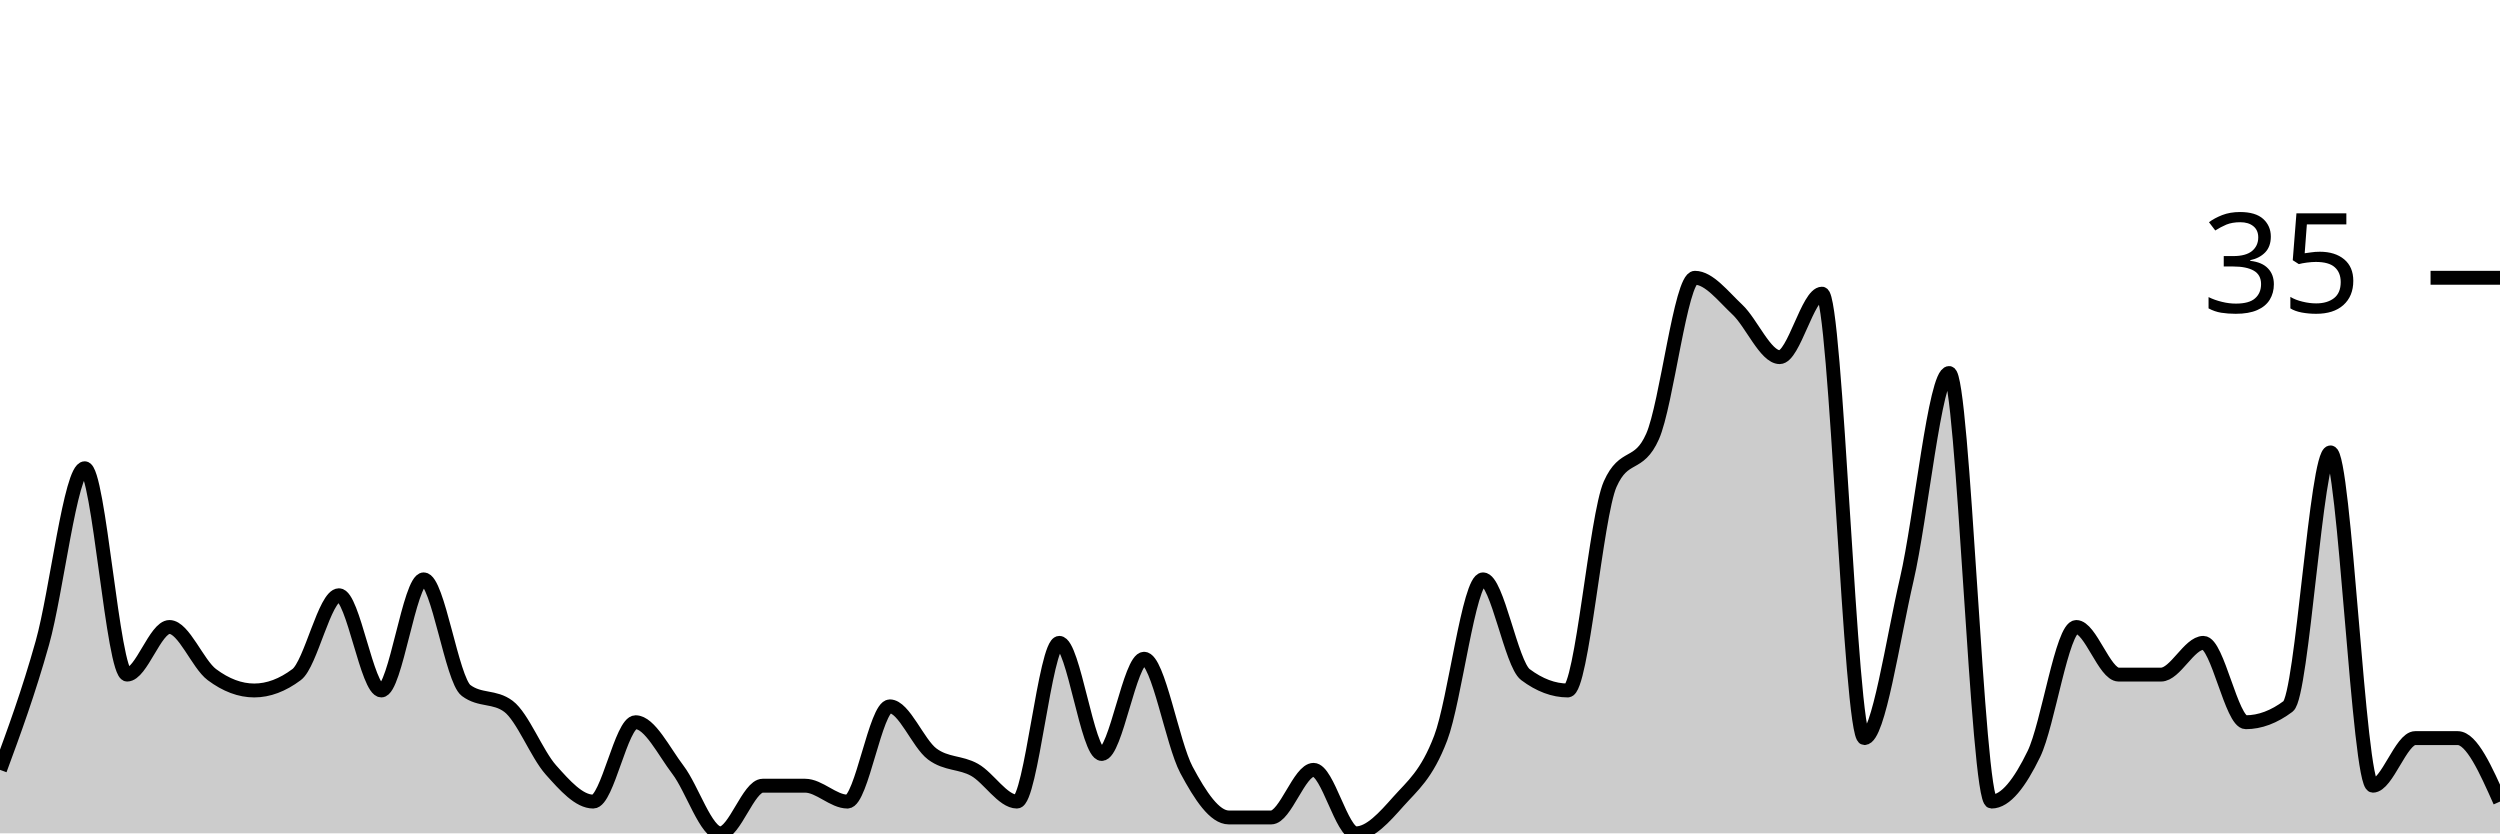
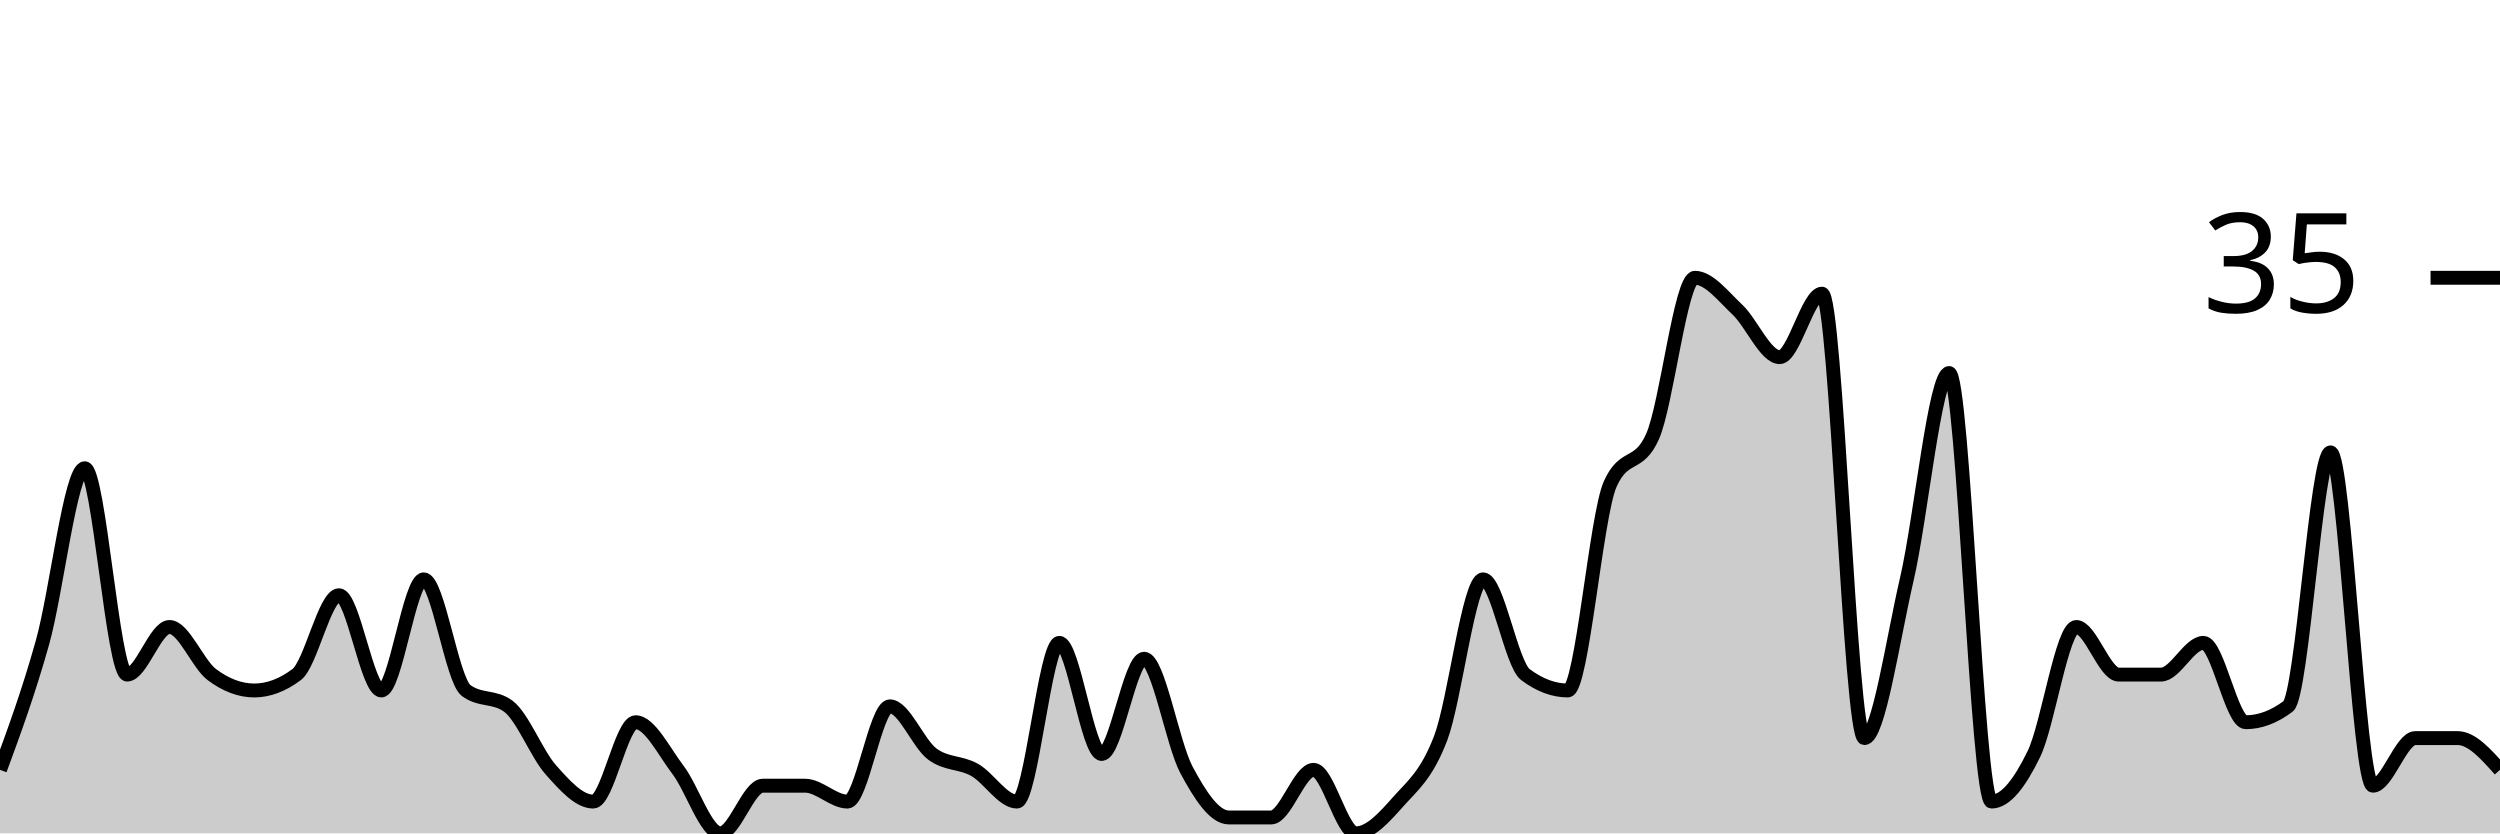
<svg xmlns="http://www.w3.org/2000/svg" viewBox="0 0 180 60">
  <g transform="translate(0,20)">
-     <path class="area" fill="rgba(0, 0, 0, 0.2)" d="M0,35.429C1.017,32.667,2.034,29.905,3.051,26.286C4.068,22.667,5.085,13.714,6.102,13.714C7.119,13.714,8.136,28.571,9.153,28.571C10.169,28.571,11.186,25.143,12.203,25.143C13.22,25.143,14.237,27.81,15.254,28.571C16.271,29.333,17.288,29.714,18.305,29.714C19.322,29.714,20.339,29.333,21.356,28.571C22.373,27.81,23.39,22.857,24.407,22.857C25.424,22.857,26.441,29.714,27.458,29.714C28.475,29.714,29.492,21.714,30.508,21.714C31.525,21.714,32.542,28.952,33.559,29.714C34.576,30.476,35.593,30.095,36.61,30.857C37.627,31.619,38.644,34.286,39.661,35.429C40.678,36.571,41.695,37.714,42.712,37.714C43.729,37.714,44.746,32,45.763,32C46.78,32,47.797,34.095,48.814,35.429C49.831,36.762,50.847,40,51.864,40C52.881,40,53.898,36.571,54.915,36.571C55.932,36.571,56.949,36.571,57.966,36.571C58.983,36.571,60,37.714,61.017,37.714C62.034,37.714,63.051,30.857,64.068,30.857C65.085,30.857,66.102,33.524,67.119,34.286C68.136,35.048,69.153,34.857,70.169,35.429C71.186,36,72.203,37.714,73.22,37.714C74.237,37.714,75.254,26.286,76.271,26.286C77.288,26.286,78.305,34.286,79.322,34.286C80.339,34.286,81.356,27.429,82.373,27.429C83.39,27.429,84.407,33.524,85.424,35.429C86.441,37.333,87.458,38.857,88.475,38.857C89.492,38.857,90.508,38.857,91.525,38.857C92.542,38.857,93.559,35.429,94.576,35.429C95.593,35.429,96.61,40,97.627,40C98.644,40,99.661,38.857,100.678,37.714C101.695,36.571,102.712,35.81,103.729,33.143C104.746,30.476,105.763,21.714,106.78,21.714C107.797,21.714,108.814,27.81,109.831,28.571C110.847,29.333,111.864,29.714,112.881,29.714C113.898,29.714,114.915,17.143,115.932,14.857C116.949,12.571,117.966,13.714,118.983,11.429C120,9.143,121.017,0,122.034,0C123.051,0,124.068,1.333,125.085,2.286C126.102,3.238,127.119,5.714,128.136,5.714C129.153,5.714,130.169,1.143,131.186,1.143C132.203,1.143,133.22,33.143,134.237,33.143C135.254,33.143,136.271,26.095,137.288,21.714C138.305,17.333,139.322,6.857,140.339,6.857C141.356,6.857,142.373,37.714,143.39,37.714C144.407,37.714,145.424,36.381,146.441,34.286C147.458,32.19,148.475,25.143,149.492,25.143C150.508,25.143,151.525,28.571,152.542,28.571C153.559,28.571,154.576,28.571,155.593,28.571C156.61,28.571,157.627,26.286,158.644,26.286C159.661,26.286,160.678,32,161.695,32C162.712,32,163.729,31.619,164.746,30.857C165.763,30.095,166.78,12.571,167.797,12.571C168.814,12.571,169.831,36.571,170.847,36.571C171.864,36.571,172.881,33.143,173.898,33.143C174.915,33.143,175.932,33.143,176.949,33.143C177.966,33.143,178.983,35.429,180,37.714L180,40C178.983,40,177.966,40,176.949,40C175.932,40,174.915,40,173.898,40C172.881,40,171.864,40,170.847,40C169.831,40,168.814,40,167.797,40C166.78,40,165.763,40,164.746,40C163.729,40,162.712,40,161.695,40C160.678,40,159.661,40,158.644,40C157.627,40,156.61,40,155.593,40C154.576,40,153.559,40,152.542,40C151.525,40,150.508,40,149.492,40C148.475,40,147.458,40,146.441,40C145.424,40,144.407,40,143.39,40C142.373,40,141.356,40,140.339,40C139.322,40,138.305,40,137.288,40C136.271,40,135.254,40,134.237,40C133.22,40,132.203,40,131.186,40C130.169,40,129.153,40,128.136,40C127.119,40,126.102,40,125.085,40C124.068,40,123.051,40,122.034,40C121.017,40,120,40,118.983,40C117.966,40,116.949,40,115.932,40C114.915,40,113.898,40,112.881,40C111.864,40,110.847,40,109.831,40C108.814,40,107.797,40,106.78,40C105.763,40,104.746,40,103.729,40C102.712,40,101.695,40,100.678,40C99.661,40,98.644,40,97.627,40C96.61,40,95.593,40,94.576,40C93.559,40,92.542,40,91.525,40C90.508,40,89.492,40,88.475,40C87.458,40,86.441,40,85.424,40C84.407,40,83.39,40,82.373,40C81.356,40,80.339,40,79.322,40C78.305,40,77.288,40,76.271,40C75.254,40,74.237,40,73.22,40C72.203,40,71.186,40,70.169,40C69.153,40,68.136,40,67.119,40C66.102,40,65.085,40,64.068,40C63.051,40,62.034,40,61.017,40C60,40,58.983,40,57.966,40C56.949,40,55.932,40,54.915,40C53.898,40,52.881,40,51.864,40C50.847,40,49.831,40,48.814,40C47.797,40,46.78,40,45.763,40C44.746,40,43.729,40,42.712,40C41.695,40,40.678,40,39.661,40C38.644,40,37.627,40,36.61,40C35.593,40,34.576,40,33.559,40C32.542,40,31.525,40,30.508,40C29.492,40,28.475,40,27.458,40C26.441,40,25.424,40,24.407,40C23.39,40,22.373,40,21.356,40C20.339,40,19.322,40,18.305,40C17.288,40,16.271,40,15.254,40C14.237,40,13.22,40,12.203,40C11.186,40,10.169,40,9.153,40C8.136,40,7.119,40,6.102,40C5.085,40,4.068,40,3.051,40C2.034,40,1.017,40,0,40Z" />
-     <path class="line" stroke="black" fill="none" d="M0,35.429C1.017,32.667,2.034,29.905,3.051,26.286C4.068,22.667,5.085,13.714,6.102,13.714C7.119,13.714,8.136,28.571,9.153,28.571C10.169,28.571,11.186,25.143,12.203,25.143C13.22,25.143,14.237,27.81,15.254,28.571C16.271,29.333,17.288,29.714,18.305,29.714C19.322,29.714,20.339,29.333,21.356,28.571C22.373,27.81,23.39,22.857,24.407,22.857C25.424,22.857,26.441,29.714,27.458,29.714C28.475,29.714,29.492,21.714,30.508,21.714C31.525,21.714,32.542,28.952,33.559,29.714C34.576,30.476,35.593,30.095,36.61,30.857C37.627,31.619,38.644,34.286,39.661,35.429C40.678,36.571,41.695,37.714,42.712,37.714C43.729,37.714,44.746,32,45.763,32C46.78,32,47.797,34.095,48.814,35.429C49.831,36.762,50.847,40,51.864,40C52.881,40,53.898,36.571,54.915,36.571C55.932,36.571,56.949,36.571,57.966,36.571C58.983,36.571,60,37.714,61.017,37.714C62.034,37.714,63.051,30.857,64.068,30.857C65.085,30.857,66.102,33.524,67.119,34.286C68.136,35.048,69.153,34.857,70.169,35.429C71.186,36,72.203,37.714,73.22,37.714C74.237,37.714,75.254,26.286,76.271,26.286C77.288,26.286,78.305,34.286,79.322,34.286C80.339,34.286,81.356,27.429,82.373,27.429C83.39,27.429,84.407,33.524,85.424,35.429C86.441,37.333,87.458,38.857,88.475,38.857C89.492,38.857,90.508,38.857,91.525,38.857C92.542,38.857,93.559,35.429,94.576,35.429C95.593,35.429,96.61,40,97.627,40C98.644,40,99.661,38.857,100.678,37.714C101.695,36.571,102.712,35.81,103.729,33.143C104.746,30.476,105.763,21.714,106.78,21.714C107.797,21.714,108.814,27.81,109.831,28.571C110.847,29.333,111.864,29.714,112.881,29.714C113.898,29.714,114.915,17.143,115.932,14.857C116.949,12.571,117.966,13.714,118.983,11.429C120,9.143,121.017,0,122.034,0C123.051,0,124.068,1.333,125.085,2.286C126.102,3.238,127.119,5.714,128.136,5.714C129.153,5.714,130.169,1.143,131.186,1.143C132.203,1.143,133.22,33.143,134.237,33.143C135.254,33.143,136.271,26.095,137.288,21.714C138.305,17.333,139.322,6.857,140.339,6.857C141.356,6.857,142.373,37.714,143.39,37.714C144.407,37.714,145.424,36.381,146.441,34.286C147.458,32.19,148.475,25.143,149.492,25.143C150.508,25.143,151.525,28.571,152.542,28.571C153.559,28.571,154.576,28.571,155.593,28.571C156.61,28.571,157.627,26.286,158.644,26.286C159.661,26.286,160.678,32,161.695,32C162.712,32,163.729,31.619,164.746,30.857C165.763,30.095,166.78,12.571,167.797,12.571C168.814,12.571,169.831,36.571,170.847,36.571C171.864,36.571,172.881,33.143,173.898,33.143C174.915,33.143,175.932,33.143,176.949,33.143C177.966,33.143,178.983,35.429,180,37.714" />
+     <path class="area" fill="rgba(0, 0, 0, 0.2)" d="M0,35.429C1.017,32.667,2.034,29.905,3.051,26.286C4.068,22.667,5.085,13.714,6.102,13.714C7.119,13.714,8.136,28.571,9.153,28.571C10.169,28.571,11.186,25.143,12.203,25.143C13.22,25.143,14.237,27.81,15.254,28.571C16.271,29.333,17.288,29.714,18.305,29.714C19.322,29.714,20.339,29.333,21.356,28.571C22.373,27.81,23.39,22.857,24.407,22.857C25.424,22.857,26.441,29.714,27.458,29.714C28.475,29.714,29.492,21.714,30.508,21.714C31.525,21.714,32.542,28.952,33.559,29.714C34.576,30.476,35.593,30.095,36.61,30.857C37.627,31.619,38.644,34.286,39.661,35.429C40.678,36.571,41.695,37.714,42.712,37.714C43.729,37.714,44.746,32,45.763,32C46.78,32,47.797,34.095,48.814,35.429C49.831,36.762,50.847,40,51.864,40C52.881,40,53.898,36.571,54.915,36.571C55.932,36.571,56.949,36.571,57.966,36.571C58.983,36.571,60,37.714,61.017,37.714C62.034,37.714,63.051,30.857,64.068,30.857C65.085,30.857,66.102,33.524,67.119,34.286C68.136,35.048,69.153,34.857,70.169,35.429C71.186,36,72.203,37.714,73.22,37.714C74.237,37.714,75.254,26.286,76.271,26.286C77.288,26.286,78.305,34.286,79.322,34.286C80.339,34.286,81.356,27.429,82.373,27.429C83.39,27.429,84.407,33.524,85.424,35.429C86.441,37.333,87.458,38.857,88.475,38.857C89.492,38.857,90.508,38.857,91.525,38.857C92.542,38.857,93.559,35.429,94.576,35.429C95.593,35.429,96.61,40,97.627,40C98.644,40,99.661,38.857,100.678,37.714C101.695,36.571,102.712,35.81,103.729,33.143C104.746,30.476,105.763,21.714,106.78,21.714C107.797,21.714,108.814,27.81,109.831,28.571C110.847,29.333,111.864,29.714,112.881,29.714C113.898,29.714,114.915,17.143,115.932,14.857C116.949,12.571,117.966,13.714,118.983,11.429C120,9.143,121.017,0,122.034,0C123.051,0,124.068,1.333,125.085,2.286C126.102,3.238,127.119,5.714,128.136,5.714C129.153,5.714,130.169,1.143,131.186,1.143C132.203,1.143,133.22,33.143,134.237,33.143C135.254,33.143,136.271,26.095,137.288,21.714C138.305,17.333,139.322,6.857,140.339,6.857C141.356,6.857,142.373,37.714,143.39,37.714C144.407,37.714,145.424,36.381,146.441,34.286C147.458,32.19,148.475,25.143,149.492,25.143C150.508,25.143,151.525,28.571,152.542,28.571C153.559,28.571,154.576,28.571,155.593,28.571C156.61,28.571,157.627,26.286,158.644,26.286C159.661,26.286,160.678,32,161.695,32C162.712,32,163.729,31.619,164.746,30.857C165.763,30.095,166.78,12.571,167.797,12.571C168.814,12.571,169.831,36.571,170.847,36.571C171.864,36.571,172.881,33.143,173.898,33.143C174.915,33.143,175.932,33.143,176.949,33.143C177.966,33.143,178.983,34.286,180,35.429L180,40C178.983,40,177.966,40,176.949,40C175.932,40,174.915,40,173.898,40C172.881,40,171.864,40,170.847,40C169.831,40,168.814,40,167.797,40C166.78,40,165.763,40,164.746,40C163.729,40,162.712,40,161.695,40C160.678,40,159.661,40,158.644,40C157.627,40,156.61,40,155.593,40C154.576,40,153.559,40,152.542,40C151.525,40,150.508,40,149.492,40C148.475,40,147.458,40,146.441,40C145.424,40,144.407,40,143.39,40C142.373,40,141.356,40,140.339,40C139.322,40,138.305,40,137.288,40C136.271,40,135.254,40,134.237,40C133.22,40,132.203,40,131.186,40C130.169,40,129.153,40,128.136,40C127.119,40,126.102,40,125.085,40C124.068,40,123.051,40,122.034,40C121.017,40,120,40,118.983,40C117.966,40,116.949,40,115.932,40C114.915,40,113.898,40,112.881,40C111.864,40,110.847,40,109.831,40C108.814,40,107.797,40,106.78,40C105.763,40,104.746,40,103.729,40C102.712,40,101.695,40,100.678,40C99.661,40,98.644,40,97.627,40C96.61,40,95.593,40,94.576,40C93.559,40,92.542,40,91.525,40C90.508,40,89.492,40,88.475,40C87.458,40,86.441,40,85.424,40C84.407,40,83.39,40,82.373,40C81.356,40,80.339,40,79.322,40C78.305,40,77.288,40,76.271,40C75.254,40,74.237,40,73.22,40C72.203,40,71.186,40,70.169,40C69.153,40,68.136,40,67.119,40C66.102,40,65.085,40,64.068,40C63.051,40,62.034,40,61.017,40C60,40,58.983,40,57.966,40C56.949,40,55.932,40,54.915,40C53.898,40,52.881,40,51.864,40C50.847,40,49.831,40,48.814,40C47.797,40,46.78,40,45.763,40C44.746,40,43.729,40,42.712,40C41.695,40,40.678,40,39.661,40C38.644,40,37.627,40,36.61,40C35.593,40,34.576,40,33.559,40C32.542,40,31.525,40,30.508,40C29.492,40,28.475,40,27.458,40C26.441,40,25.424,40,24.407,40C23.39,40,22.373,40,21.356,40C20.339,40,19.322,40,18.305,40C17.288,40,16.271,40,15.254,40C14.237,40,13.22,40,12.203,40C11.186,40,10.169,40,9.153,40C8.136,40,7.119,40,6.102,40C5.085,40,4.068,40,3.051,40C2.034,40,1.017,40,0,40Z" />
+     <path class="line" stroke="black" fill="none" d="M0,35.429C1.017,32.667,2.034,29.905,3.051,26.286C4.068,22.667,5.085,13.714,6.102,13.714C7.119,13.714,8.136,28.571,9.153,28.571C10.169,28.571,11.186,25.143,12.203,25.143C13.22,25.143,14.237,27.81,15.254,28.571C16.271,29.333,17.288,29.714,18.305,29.714C19.322,29.714,20.339,29.333,21.356,28.571C22.373,27.81,23.39,22.857,24.407,22.857C25.424,22.857,26.441,29.714,27.458,29.714C28.475,29.714,29.492,21.714,30.508,21.714C31.525,21.714,32.542,28.952,33.559,29.714C34.576,30.476,35.593,30.095,36.61,30.857C37.627,31.619,38.644,34.286,39.661,35.429C40.678,36.571,41.695,37.714,42.712,37.714C43.729,37.714,44.746,32,45.763,32C46.78,32,47.797,34.095,48.814,35.429C49.831,36.762,50.847,40,51.864,40C52.881,40,53.898,36.571,54.915,36.571C55.932,36.571,56.949,36.571,57.966,36.571C58.983,36.571,60,37.714,61.017,37.714C62.034,37.714,63.051,30.857,64.068,30.857C65.085,30.857,66.102,33.524,67.119,34.286C68.136,35.048,69.153,34.857,70.169,35.429C71.186,36,72.203,37.714,73.22,37.714C74.237,37.714,75.254,26.286,76.271,26.286C77.288,26.286,78.305,34.286,79.322,34.286C80.339,34.286,81.356,27.429,82.373,27.429C83.39,27.429,84.407,33.524,85.424,35.429C86.441,37.333,87.458,38.857,88.475,38.857C89.492,38.857,90.508,38.857,91.525,38.857C92.542,38.857,93.559,35.429,94.576,35.429C95.593,35.429,96.61,40,97.627,40C98.644,40,99.661,38.857,100.678,37.714C101.695,36.571,102.712,35.81,103.729,33.143C104.746,30.476,105.763,21.714,106.78,21.714C107.797,21.714,108.814,27.81,109.831,28.571C110.847,29.333,111.864,29.714,112.881,29.714C113.898,29.714,114.915,17.143,115.932,14.857C116.949,12.571,117.966,13.714,118.983,11.429C120,9.143,121.017,0,122.034,0C123.051,0,124.068,1.333,125.085,2.286C126.102,3.238,127.119,5.714,128.136,5.714C129.153,5.714,130.169,1.143,131.186,1.143C132.203,1.143,133.22,33.143,134.237,33.143C135.254,33.143,136.271,26.095,137.288,21.714C138.305,17.333,139.322,6.857,140.339,6.857C141.356,6.857,142.373,37.714,143.39,37.714C144.407,37.714,145.424,36.381,146.441,34.286C147.458,32.19,148.475,25.143,149.492,25.143C150.508,25.143,151.525,28.571,152.542,28.571C153.559,28.571,154.576,28.571,155.593,28.571C156.61,28.571,157.627,26.286,158.644,26.286C159.661,26.286,160.678,32,161.695,32C162.712,32,163.729,31.619,164.746,30.857C165.763,30.095,166.78,12.571,167.797,12.571C168.814,12.571,169.831,36.571,170.847,36.571C171.864,36.571,172.881,33.143,173.898,33.143C174.915,33.143,175.932,33.143,176.949,33.143C177.966,33.143,178.983,34.286,180,35.429" />
    <path class="axis-ceiling" stroke-width="1" stroke="black" fill="none" d="M175,0L180,0" />
    <text class="axis-ceiling-label" font-family="sans-serif" text-anchor="end" font-size="10px" x="170" y="2.5">35</text>
  </g>
</svg>
